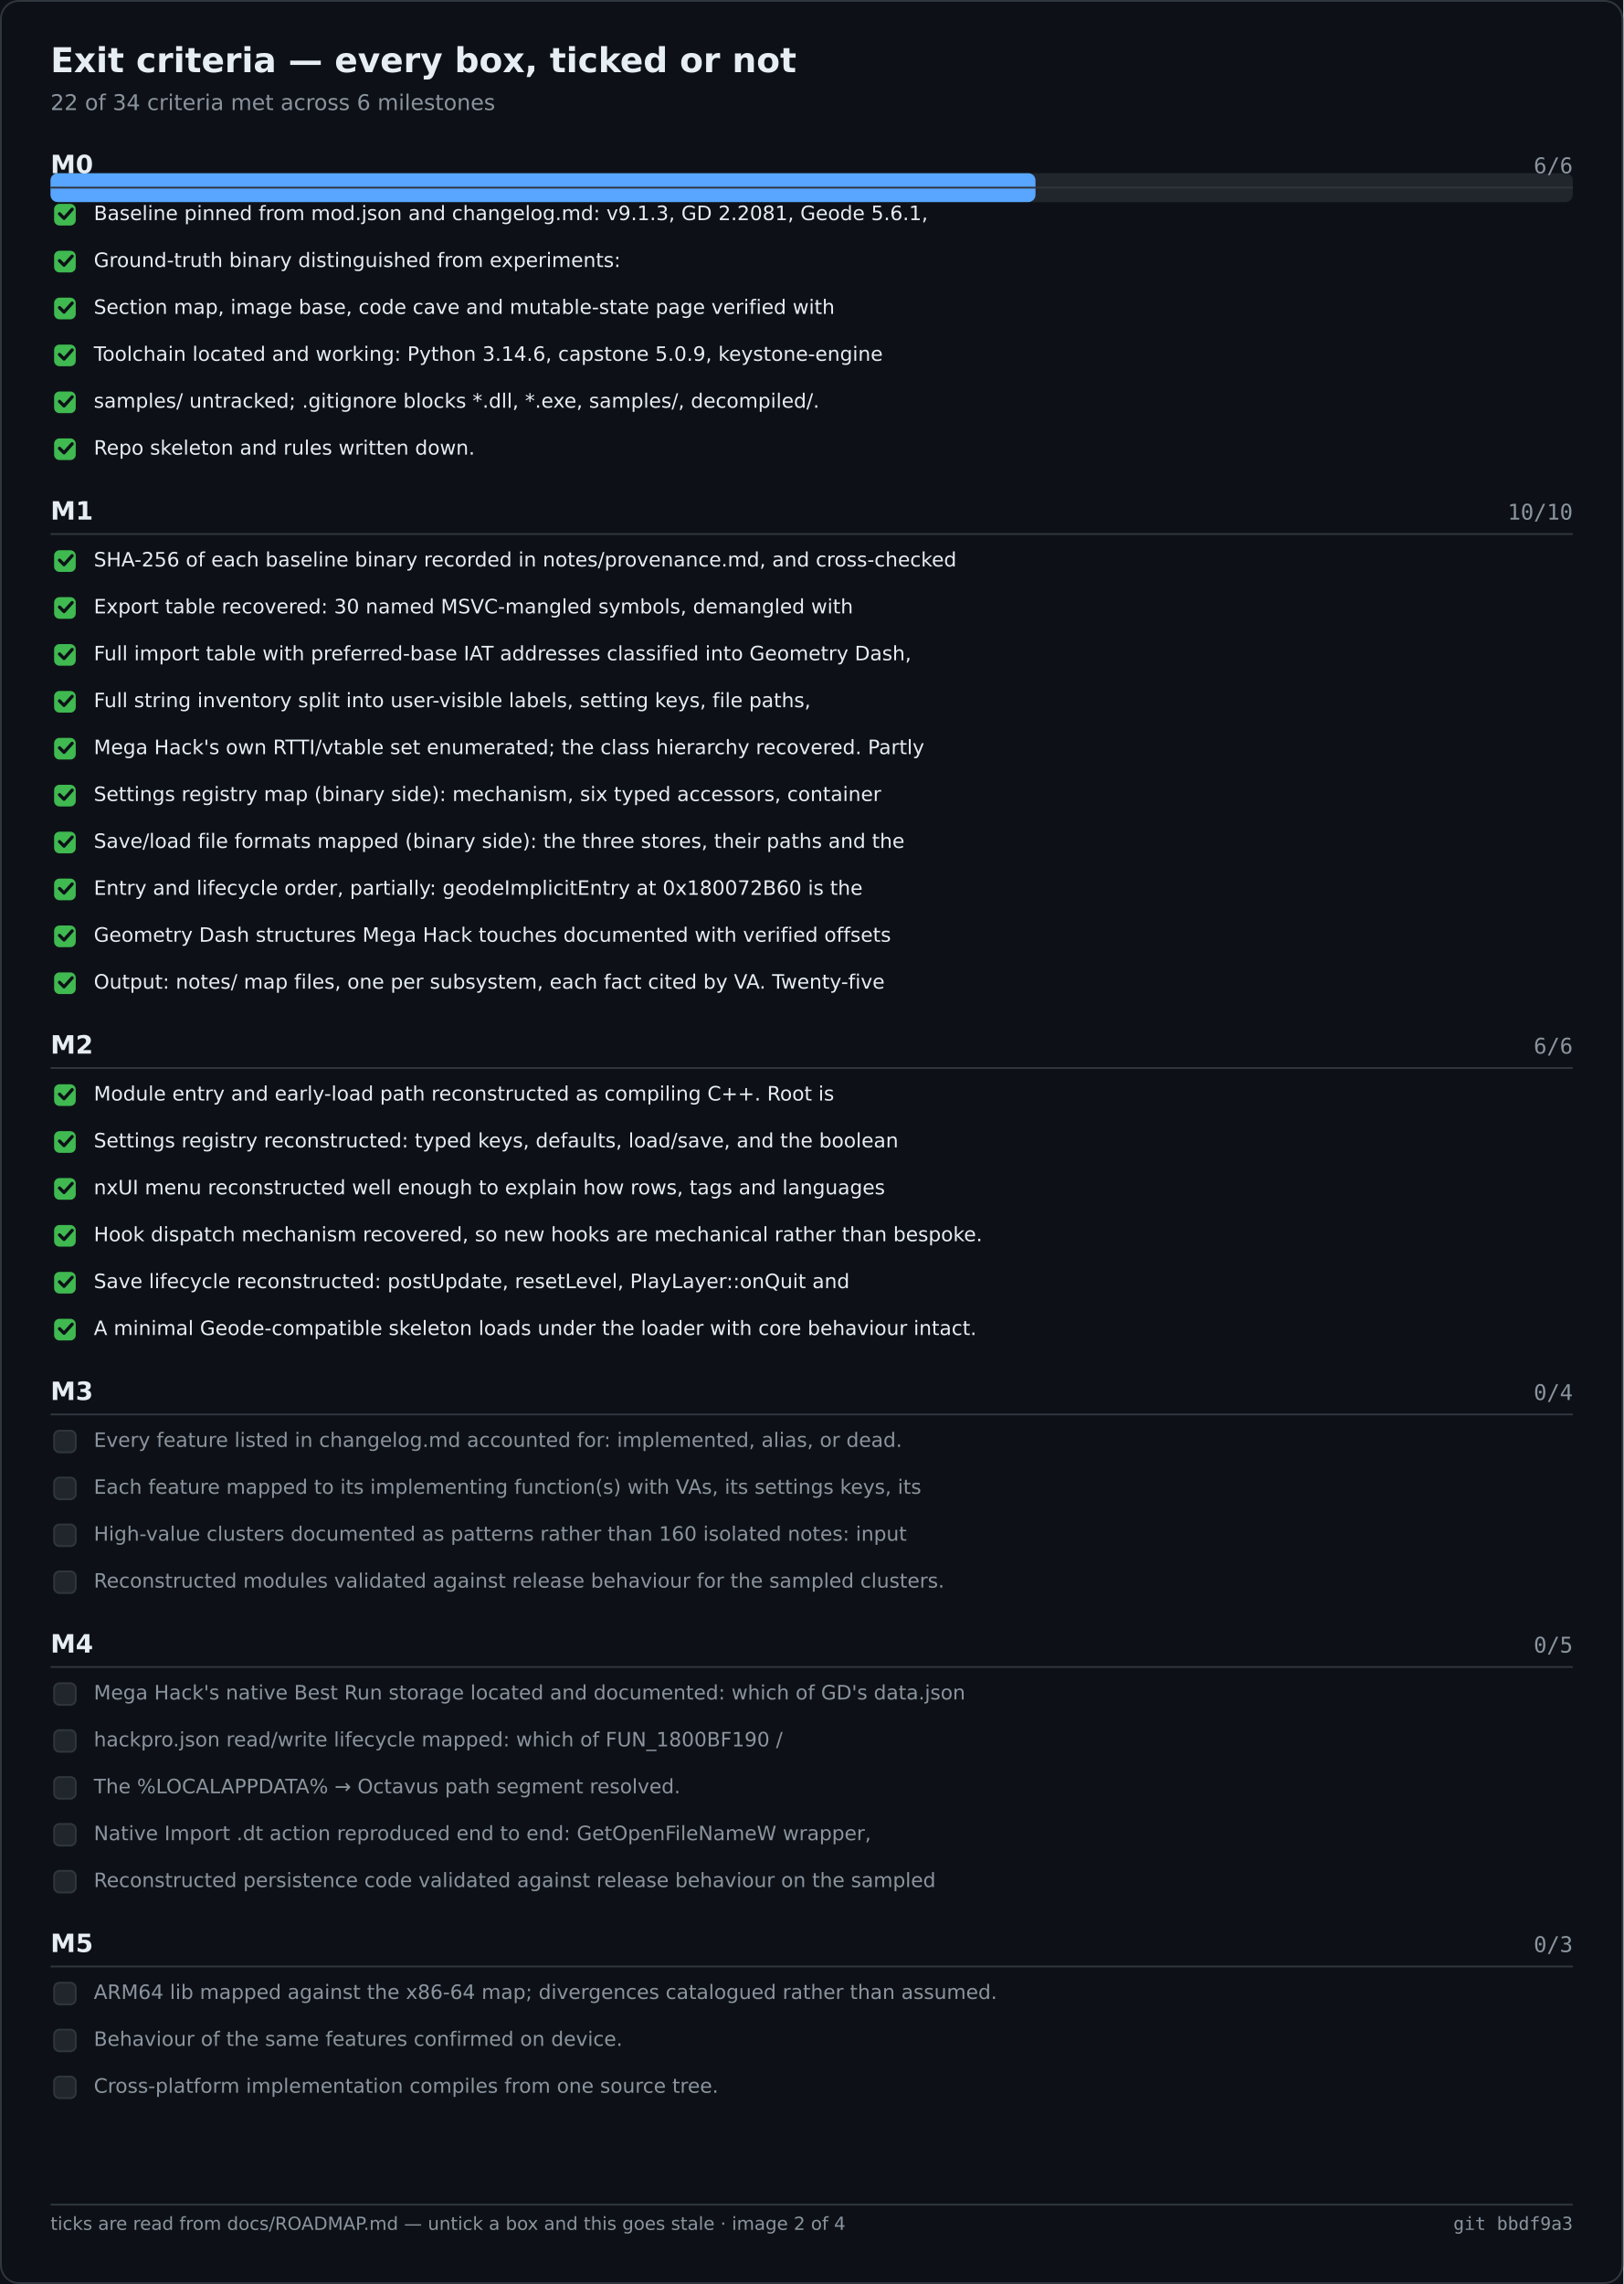
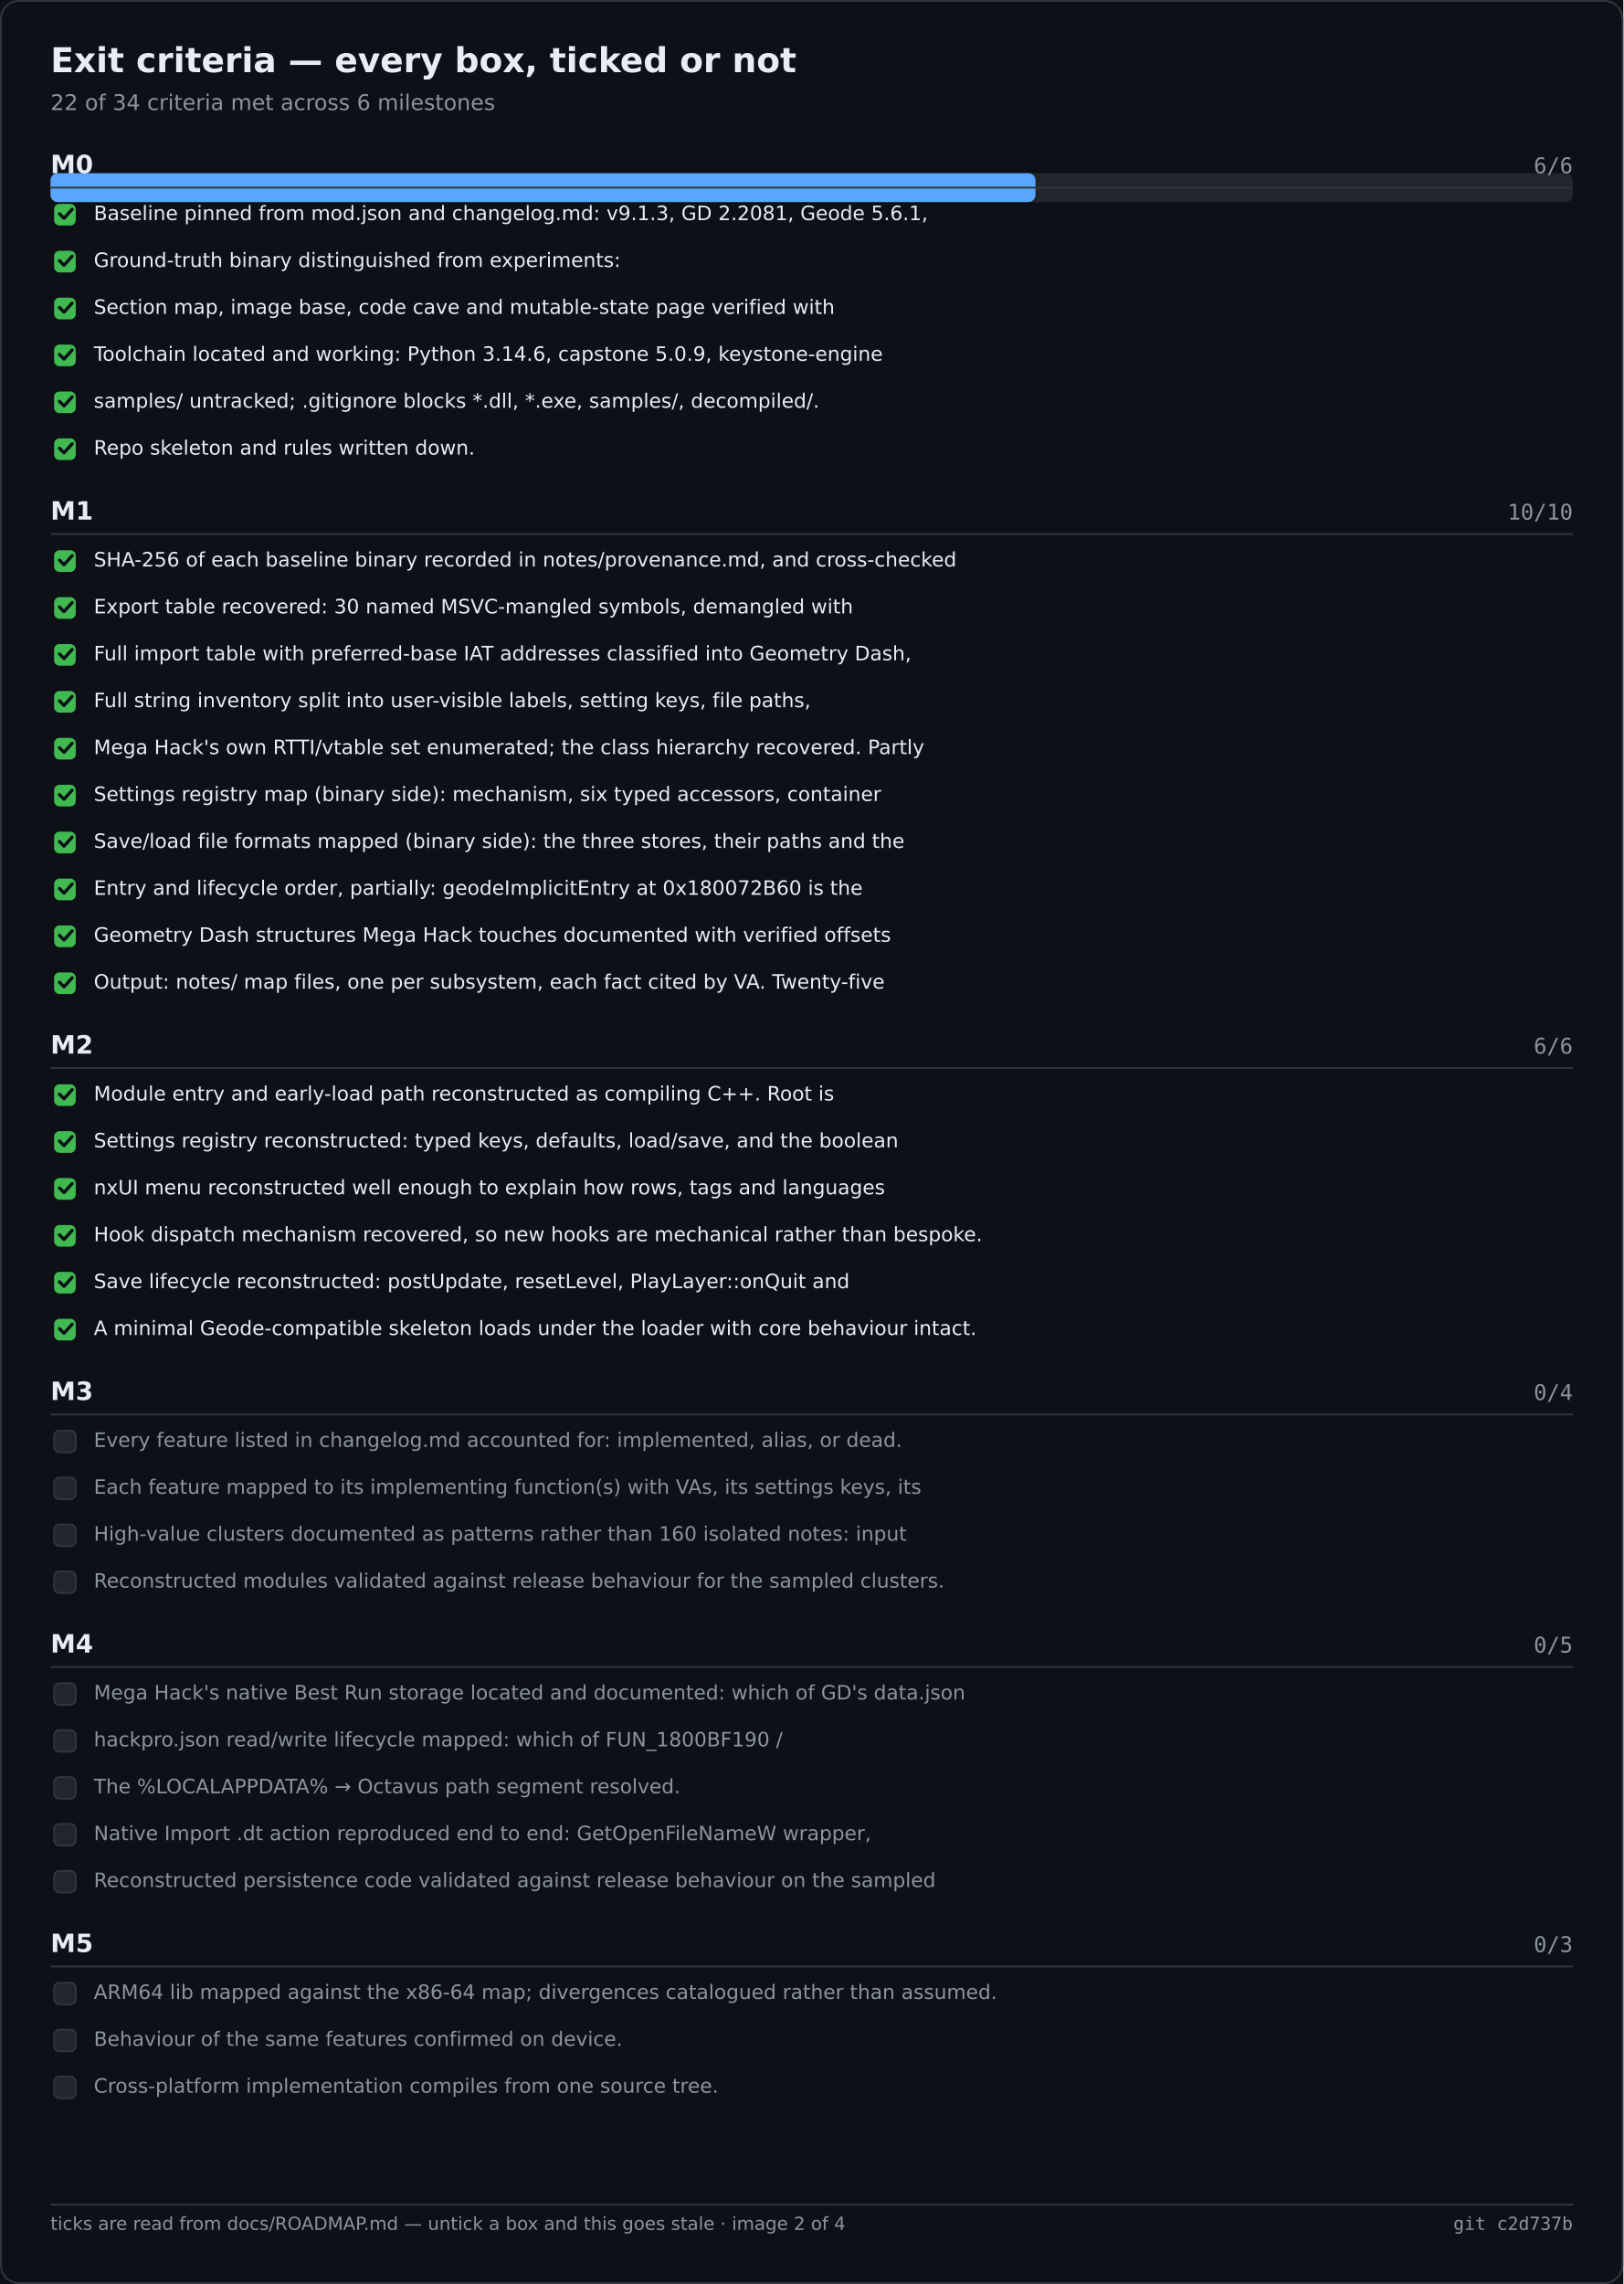
<svg xmlns="http://www.w3.org/2000/svg" width="900" height="1266" viewBox="0 0 900 1266" role="img" aria-label="Exit criteria — every box, ticked or not">
  <rect width="900" height="1266" fill="#0d1117" />
  <rect x="0.5" y="0.5" width="899" height="1265" fill="none" stroke="#30363d" rx="10" />
  <text x="28" y="40" font-family="Segoe UI,DejaVu Sans,Helvetica,sans-serif" font-size="19" font-weight="600" fill="#e6edf3">Exit criteria — every box, ticked or not</text>
  <text x="28" y="61" font-family="Segoe UI,DejaVu Sans,Helvetica,sans-serif" font-size="12" fill="#8b949e">22 of 34 criteria met across 6 milestones</text>
  <rect x="28.0" y="96.0" width="844.0" height="16.0" fill="#21262d" rx="4" />
  <rect x="28.0" y="96.0" width="546.1" height="16.0" fill="#58a6ff" rx="4" />
  <text x="28.0" y="96.0" font-family="Segoe UI,DejaVu Sans,Helvetica,sans-serif" font-size="14" fill="#e6edf3" font-weight="600">M0</text>
  <text x="872.0" y="96.0" font-family="Cascadia Mono,Consolas,DejaVu Sans Mono,monospace" font-size="12" fill="#8b949e" text-anchor="end">6/6</text>
  <text x="28.0" y="288.0" font-family="Segoe UI,DejaVu Sans,Helvetica,sans-serif" font-size="14" fill="#e6edf3" font-weight="600">M1</text>
  <text x="872.0" y="288.0" font-family="Cascadia Mono,Consolas,DejaVu Sans Mono,monospace" font-size="12" fill="#8b949e" text-anchor="end">10/10</text>
  <text x="28.0" y="584.0" font-family="Segoe UI,DejaVu Sans,Helvetica,sans-serif" font-size="14" fill="#e6edf3" font-weight="600">M2</text>
  <text x="872.0" y="584.0" font-family="Cascadia Mono,Consolas,DejaVu Sans Mono,monospace" font-size="12" fill="#8b949e" text-anchor="end">6/6</text>
  <text x="28.0" y="776.0" font-family="Segoe UI,DejaVu Sans,Helvetica,sans-serif" font-size="14" fill="#e6edf3" font-weight="600">M3</text>
  <text x="872.0" y="776.0" font-family="Cascadia Mono,Consolas,DejaVu Sans Mono,monospace" font-size="12" fill="#8b949e" text-anchor="end">0/4</text>
  <text x="28.0" y="916.0" font-family="Segoe UI,DejaVu Sans,Helvetica,sans-serif" font-size="14" fill="#e6edf3" font-weight="600">M4</text>
  <text x="872.0" y="916.0" font-family="Cascadia Mono,Consolas,DejaVu Sans Mono,monospace" font-size="12" fill="#8b949e" text-anchor="end">0/5</text>
  <text x="28.0" y="1082.0" font-family="Segoe UI,DejaVu Sans,Helvetica,sans-serif" font-size="14" fill="#e6edf3" font-weight="600">M5</text>
  <text x="872.0" y="1082.0" font-family="Cascadia Mono,Consolas,DejaVu Sans Mono,monospace" font-size="12" fill="#8b949e" text-anchor="end">0/3</text>
  <line x1="28.0" y1="104.0" x2="872.0" y2="104.0" stroke="#30363d" stroke-width="1" />
  <rect x="30.0" y="113.0" width="12.0" height="12.0" fill="#3fb950" rx="3" />
  <path d="M33 118.5 l2.5 2.5 l4.5 -5" fill="none" stroke="#0d1117" stroke-width="1.8" stroke-linecap="round" stroke-linejoin="round" />
  <text x="52.0" y="122.0" font-family="Segoe UI,DejaVu Sans,Helvetica,sans-serif" font-size="11" fill="#e6edf3">Baseline pinned from mod.json and changelog.md: v9.1.3, GD 2.2081, Geode 5.6.1,</text>
  <rect x="30.0" y="139.0" width="12.0" height="12.0" fill="#3fb950" rx="3" />
  <path d="M33 144.5 l2.5 2.5 l4.5 -5" fill="none" stroke="#0d1117" stroke-width="1.8" stroke-linecap="round" stroke-linejoin="round" />
  <text x="52.0" y="148.0" font-family="Segoe UI,DejaVu Sans,Helvetica,sans-serif" font-size="11" fill="#e6edf3">Ground-truth binary distinguished from experiments:</text>
  <rect x="30.0" y="165.0" width="12.0" height="12.0" fill="#3fb950" rx="3" />
  <path d="M33 170.5 l2.5 2.5 l4.5 -5" fill="none" stroke="#0d1117" stroke-width="1.8" stroke-linecap="round" stroke-linejoin="round" />
  <text x="52.0" y="174.0" font-family="Segoe UI,DejaVu Sans,Helvetica,sans-serif" font-size="11" fill="#e6edf3">Section map, image base, code cave and mutable-state page verified with</text>
  <rect x="30.0" y="191.0" width="12.0" height="12.0" fill="#3fb950" rx="3" />
  <path d="M33 196.5 l2.5 2.5 l4.5 -5" fill="none" stroke="#0d1117" stroke-width="1.8" stroke-linecap="round" stroke-linejoin="round" />
  <text x="52.0" y="200.0" font-family="Segoe UI,DejaVu Sans,Helvetica,sans-serif" font-size="11" fill="#e6edf3">Toolchain located and working: Python 3.14.6, capstone 5.0.9, keystone-engine</text>
  <rect x="30.0" y="217.0" width="12.0" height="12.0" fill="#3fb950" rx="3" />
  <path d="M33 222.5 l2.5 2.5 l4.5 -5" fill="none" stroke="#0d1117" stroke-width="1.8" stroke-linecap="round" stroke-linejoin="round" />
  <text x="52.0" y="226.0" font-family="Segoe UI,DejaVu Sans,Helvetica,sans-serif" font-size="11" fill="#e6edf3">samples/ untracked; .gitignore blocks *.dll, *.exe, samples/, decompiled/.</text>
  <rect x="30.0" y="243.0" width="12.0" height="12.0" fill="#3fb950" rx="3" />
  <path d="M33 248.5 l2.5 2.5 l4.5 -5" fill="none" stroke="#0d1117" stroke-width="1.8" stroke-linecap="round" stroke-linejoin="round" />
  <text x="52.0" y="252.0" font-family="Segoe UI,DejaVu Sans,Helvetica,sans-serif" font-size="11" fill="#e6edf3">Repo skeleton and rules written down.</text>
  <line x1="28.0" y1="296.0" x2="872.0" y2="296.0" stroke="#30363d" stroke-width="1" />
  <rect x="30.0" y="305.0" width="12.0" height="12.0" fill="#3fb950" rx="3" />
  <path d="M33 310.5 l2.5 2.5 l4.5 -5" fill="none" stroke="#0d1117" stroke-width="1.8" stroke-linecap="round" stroke-linejoin="round" />
  <text x="52.0" y="314.0" font-family="Segoe UI,DejaVu Sans,Helvetica,sans-serif" font-size="11" fill="#e6edf3">SHA-256 of each baseline binary recorded in notes/provenance.md, and cross-checked</text>
  <rect x="30.0" y="331.0" width="12.0" height="12.0" fill="#3fb950" rx="3" />
  <path d="M33 336.5 l2.5 2.5 l4.5 -5" fill="none" stroke="#0d1117" stroke-width="1.8" stroke-linecap="round" stroke-linejoin="round" />
  <text x="52.0" y="340.0" font-family="Segoe UI,DejaVu Sans,Helvetica,sans-serif" font-size="11" fill="#e6edf3">Export table recovered: 30 named MSVC-mangled symbols, demangled with</text>
  <rect x="30.0" y="357.0" width="12.0" height="12.0" fill="#3fb950" rx="3" />
  <path d="M33 362.5 l2.5 2.5 l4.5 -5" fill="none" stroke="#0d1117" stroke-width="1.8" stroke-linecap="round" stroke-linejoin="round" />
  <text x="52.0" y="366.0" font-family="Segoe UI,DejaVu Sans,Helvetica,sans-serif" font-size="11" fill="#e6edf3">Full import table with preferred-base IAT addresses classified into Geometry Dash,</text>
  <rect x="30.0" y="383.0" width="12.0" height="12.0" fill="#3fb950" rx="3" />
  <path d="M33 388.5 l2.5 2.5 l4.5 -5" fill="none" stroke="#0d1117" stroke-width="1.8" stroke-linecap="round" stroke-linejoin="round" />
  <text x="52.0" y="392.0" font-family="Segoe UI,DejaVu Sans,Helvetica,sans-serif" font-size="11" fill="#e6edf3">Full string inventory split into user-visible labels, setting keys, file paths,</text>
  <rect x="30.0" y="409.0" width="12.0" height="12.0" fill="#3fb950" rx="3" />
  <path d="M33 414.5 l2.5 2.5 l4.5 -5" fill="none" stroke="#0d1117" stroke-width="1.8" stroke-linecap="round" stroke-linejoin="round" />
  <text x="52.0" y="418.0" font-family="Segoe UI,DejaVu Sans,Helvetica,sans-serif" font-size="11" fill="#e6edf3">Mega Hack's own RTTI/vtable set enumerated; the class hierarchy recovered. Partly</text>
  <rect x="30.0" y="435.0" width="12.0" height="12.0" fill="#3fb950" rx="3" />
  <path d="M33 440.5 l2.5 2.5 l4.5 -5" fill="none" stroke="#0d1117" stroke-width="1.8" stroke-linecap="round" stroke-linejoin="round" />
  <text x="52.0" y="444.0" font-family="Segoe UI,DejaVu Sans,Helvetica,sans-serif" font-size="11" fill="#e6edf3">Settings registry map (binary side): mechanism, six typed accessors, container</text>
  <rect x="30.0" y="461.0" width="12.0" height="12.0" fill="#3fb950" rx="3" />
  <path d="M33 466.5 l2.5 2.5 l4.5 -5" fill="none" stroke="#0d1117" stroke-width="1.8" stroke-linecap="round" stroke-linejoin="round" />
  <text x="52.0" y="470.0" font-family="Segoe UI,DejaVu Sans,Helvetica,sans-serif" font-size="11" fill="#e6edf3">Save/load file formats mapped (binary side): the three stores, their paths and the</text>
  <rect x="30.0" y="487.0" width="12.0" height="12.0" fill="#3fb950" rx="3" />
  <path d="M33 492.5 l2.5 2.5 l4.5 -5" fill="none" stroke="#0d1117" stroke-width="1.8" stroke-linecap="round" stroke-linejoin="round" />
  <text x="52.0" y="496.0" font-family="Segoe UI,DejaVu Sans,Helvetica,sans-serif" font-size="11" fill="#e6edf3">Entry and lifecycle order, partially: geodeImplicitEntry at 0x180072B60 is the</text>
  <rect x="30.0" y="513.0" width="12.0" height="12.0" fill="#3fb950" rx="3" />
  <path d="M33 518.5 l2.5 2.5 l4.5 -5" fill="none" stroke="#0d1117" stroke-width="1.8" stroke-linecap="round" stroke-linejoin="round" />
  <text x="52.0" y="522.0" font-family="Segoe UI,DejaVu Sans,Helvetica,sans-serif" font-size="11" fill="#e6edf3">Geometry Dash structures Mega Hack touches documented with verified offsets</text>
  <rect x="30.0" y="539.0" width="12.0" height="12.0" fill="#3fb950" rx="3" />
  <path d="M33 544.5 l2.5 2.5 l4.5 -5" fill="none" stroke="#0d1117" stroke-width="1.8" stroke-linecap="round" stroke-linejoin="round" />
  <text x="52.0" y="548.0" font-family="Segoe UI,DejaVu Sans,Helvetica,sans-serif" font-size="11" fill="#e6edf3">Output: notes/ map files, one per subsystem, each fact cited by VA. Twenty-five</text>
  <line x1="28.0" y1="592.0" x2="872.0" y2="592.0" stroke="#30363d" stroke-width="1" />
  <rect x="30.0" y="601.0" width="12.0" height="12.0" fill="#3fb950" rx="3" />
  <path d="M33 606.5 l2.5 2.5 l4.5 -5" fill="none" stroke="#0d1117" stroke-width="1.8" stroke-linecap="round" stroke-linejoin="round" />
  <text x="52.0" y="610.0" font-family="Segoe UI,DejaVu Sans,Helvetica,sans-serif" font-size="11" fill="#e6edf3">Module entry and early-load path reconstructed as compiling C++. Root is</text>
  <rect x="30.0" y="627.0" width="12.0" height="12.0" fill="#3fb950" rx="3" />
  <path d="M33 632.5 l2.5 2.5 l4.5 -5" fill="none" stroke="#0d1117" stroke-width="1.8" stroke-linecap="round" stroke-linejoin="round" />
  <text x="52.0" y="636.0" font-family="Segoe UI,DejaVu Sans,Helvetica,sans-serif" font-size="11" fill="#e6edf3">Settings registry reconstructed: typed keys, defaults, load/save, and the boolean</text>
  <rect x="30.0" y="653.0" width="12.0" height="12.0" fill="#3fb950" rx="3" />
  <path d="M33 658.5 l2.5 2.5 l4.5 -5" fill="none" stroke="#0d1117" stroke-width="1.8" stroke-linecap="round" stroke-linejoin="round" />
  <text x="52.0" y="662.0" font-family="Segoe UI,DejaVu Sans,Helvetica,sans-serif" font-size="11" fill="#e6edf3">nxUI menu reconstructed well enough to explain how rows, tags and languages</text>
  <rect x="30.0" y="679.0" width="12.0" height="12.0" fill="#3fb950" rx="3" />
  <path d="M33 684.5 l2.5 2.5 l4.5 -5" fill="none" stroke="#0d1117" stroke-width="1.8" stroke-linecap="round" stroke-linejoin="round" />
  <text x="52.0" y="688.0" font-family="Segoe UI,DejaVu Sans,Helvetica,sans-serif" font-size="11" fill="#e6edf3">Hook dispatch mechanism recovered, so new hooks are mechanical rather than bespoke.</text>
  <rect x="30.0" y="705.0" width="12.0" height="12.0" fill="#3fb950" rx="3" />
  <path d="M33 710.5 l2.5 2.5 l4.5 -5" fill="none" stroke="#0d1117" stroke-width="1.8" stroke-linecap="round" stroke-linejoin="round" />
  <text x="52.0" y="714.0" font-family="Segoe UI,DejaVu Sans,Helvetica,sans-serif" font-size="11" fill="#e6edf3">Save lifecycle reconstructed: postUpdate, resetLevel, PlayLayer::onQuit and</text>
  <rect x="30.0" y="731.0" width="12.0" height="12.0" fill="#3fb950" rx="3" />
  <path d="M33 736.5 l2.5 2.5 l4.5 -5" fill="none" stroke="#0d1117" stroke-width="1.8" stroke-linecap="round" stroke-linejoin="round" />
  <text x="52.0" y="740.0" font-family="Segoe UI,DejaVu Sans,Helvetica,sans-serif" font-size="11" fill="#e6edf3">A minimal Geode-compatible skeleton loads under the loader with core behaviour intact.</text>
  <line x1="28.0" y1="784.0" x2="872.0" y2="784.0" stroke="#30363d" stroke-width="1" />
  <rect x="30.0" y="793.0" width="12.0" height="12.0" fill="#21262d" rx="3" stroke="#30363d" stroke-width="1" />
  <text x="52.0" y="802.0" font-family="Segoe UI,DejaVu Sans,Helvetica,sans-serif" font-size="11" fill="#8b949e">Every feature listed in changelog.md accounted for: implemented, alias, or dead.</text>
  <rect x="30.0" y="819.0" width="12.0" height="12.0" fill="#21262d" rx="3" stroke="#30363d" stroke-width="1" />
  <text x="52.0" y="828.0" font-family="Segoe UI,DejaVu Sans,Helvetica,sans-serif" font-size="11" fill="#8b949e">Each feature mapped to its implementing function(s) with VAs, its settings keys, its</text>
  <rect x="30.0" y="845.0" width="12.0" height="12.0" fill="#21262d" rx="3" stroke="#30363d" stroke-width="1" />
  <text x="52.0" y="854.0" font-family="Segoe UI,DejaVu Sans,Helvetica,sans-serif" font-size="11" fill="#8b949e">High-value clusters documented as patterns rather than 160 isolated notes: input</text>
  <rect x="30.0" y="871.0" width="12.0" height="12.0" fill="#21262d" rx="3" stroke="#30363d" stroke-width="1" />
  <text x="52.0" y="880.0" font-family="Segoe UI,DejaVu Sans,Helvetica,sans-serif" font-size="11" fill="#8b949e">Reconstructed modules validated against release behaviour for the sampled clusters.</text>
  <line x1="28.0" y1="924.0" x2="872.0" y2="924.0" stroke="#30363d" stroke-width="1" />
  <rect x="30.0" y="933.0" width="12.0" height="12.0" fill="#21262d" rx="3" stroke="#30363d" stroke-width="1" />
  <text x="52.0" y="942.0" font-family="Segoe UI,DejaVu Sans,Helvetica,sans-serif" font-size="11" fill="#8b949e">Mega Hack's native Best Run storage located and documented: which of GD's data.json</text>
  <rect x="30.0" y="959.0" width="12.0" height="12.0" fill="#21262d" rx="3" stroke="#30363d" stroke-width="1" />
  <text x="52.0" y="968.0" font-family="Segoe UI,DejaVu Sans,Helvetica,sans-serif" font-size="11" fill="#8b949e">hackpro.json read/write lifecycle mapped: which of FUN_1800BF190 /</text>
  <rect x="30.0" y="985.0" width="12.0" height="12.0" fill="#21262d" rx="3" stroke="#30363d" stroke-width="1" />
  <text x="52.0" y="994.0" font-family="Segoe UI,DejaVu Sans,Helvetica,sans-serif" font-size="11" fill="#8b949e">The %LOCALAPPDATA% → Octavus path segment resolved.</text>
  <rect x="30.0" y="1011.0" width="12.0" height="12.0" fill="#21262d" rx="3" stroke="#30363d" stroke-width="1" />
  <text x="52.0" y="1020.0" font-family="Segoe UI,DejaVu Sans,Helvetica,sans-serif" font-size="11" fill="#8b949e">Native Import .dt action reproduced end to end: GetOpenFileNameW wrapper,</text>
  <rect x="30.0" y="1037.0" width="12.0" height="12.0" fill="#21262d" rx="3" stroke="#30363d" stroke-width="1" />
  <text x="52.0" y="1046.0" font-family="Segoe UI,DejaVu Sans,Helvetica,sans-serif" font-size="11" fill="#8b949e">Reconstructed persistence code validated against release behaviour on the sampled</text>
  <line x1="28.0" y1="1090.0" x2="872.0" y2="1090.0" stroke="#30363d" stroke-width="1" />
  <rect x="30.0" y="1099.0" width="12.0" height="12.0" fill="#21262d" rx="3" stroke="#30363d" stroke-width="1" />
  <text x="52.0" y="1108.0" font-family="Segoe UI,DejaVu Sans,Helvetica,sans-serif" font-size="11" fill="#8b949e">ARM64 lib mapped against the x86-64 map; divergences catalogued rather than assumed.</text>
  <rect x="30.0" y="1125.0" width="12.0" height="12.0" fill="#21262d" rx="3" stroke="#30363d" stroke-width="1" />
  <text x="52.0" y="1134.0" font-family="Segoe UI,DejaVu Sans,Helvetica,sans-serif" font-size="11" fill="#8b949e">Behaviour of the same features confirmed on device.</text>
  <rect x="30.0" y="1151.0" width="12.0" height="12.0" fill="#21262d" rx="3" stroke="#30363d" stroke-width="1" />
  <text x="52.0" y="1160.0" font-family="Segoe UI,DejaVu Sans,Helvetica,sans-serif" font-size="11" fill="#8b949e">Cross-platform implementation compiles from one source tree.</text>
  <line x1="28.0" y1="1222.0" x2="872.0" y2="1222.0" stroke="#30363d" stroke-width="1" />
  <text x="28.0" y="1236.0" font-family="Segoe UI,DejaVu Sans,Helvetica,sans-serif" font-size="10" fill="#8b949e">ticks are read from docs/ROADMAP.md — untick a box and this goes stale · image 2 of 4</text>
-   <text x="872.0" y="1236.0" font-family="Cascadia Mono,Consolas,DejaVu Sans Mono,monospace" font-size="10" fill="#8b949e" text-anchor="end">git bbdf9a3</text>
+   <text x="872.0" y="1236.0" font-family="Cascadia Mono,Consolas,DejaVu Sans Mono,monospace" font-size="10" fill="#8b949e" text-anchor="end">git c2d737b</text>
</svg>
